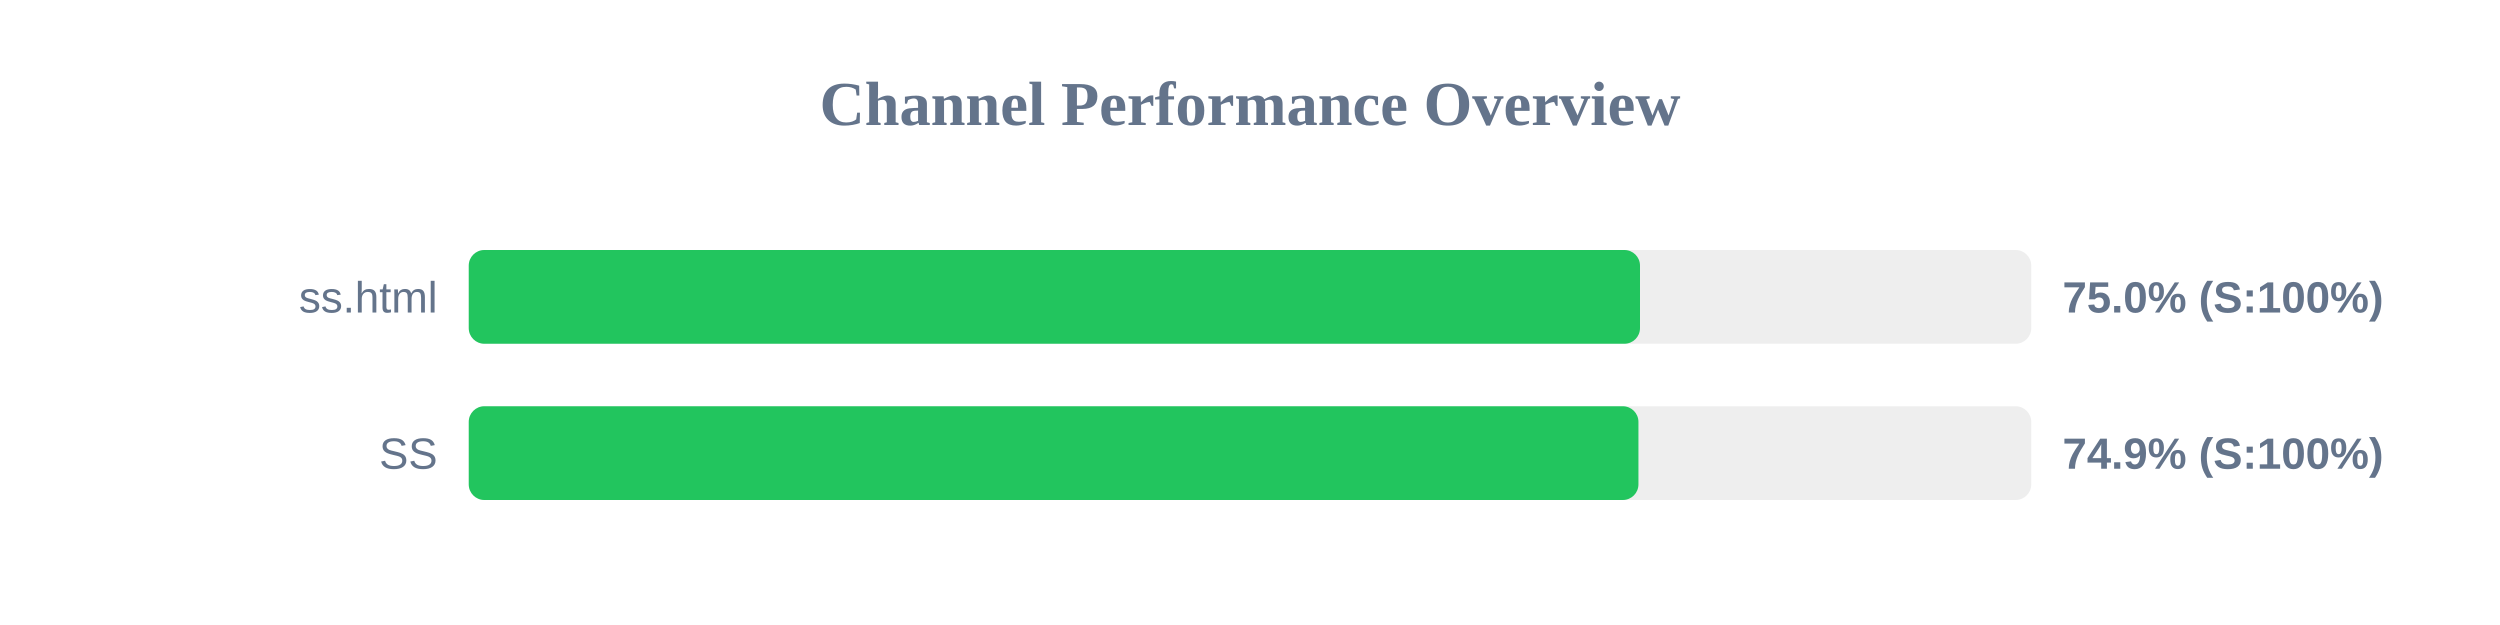
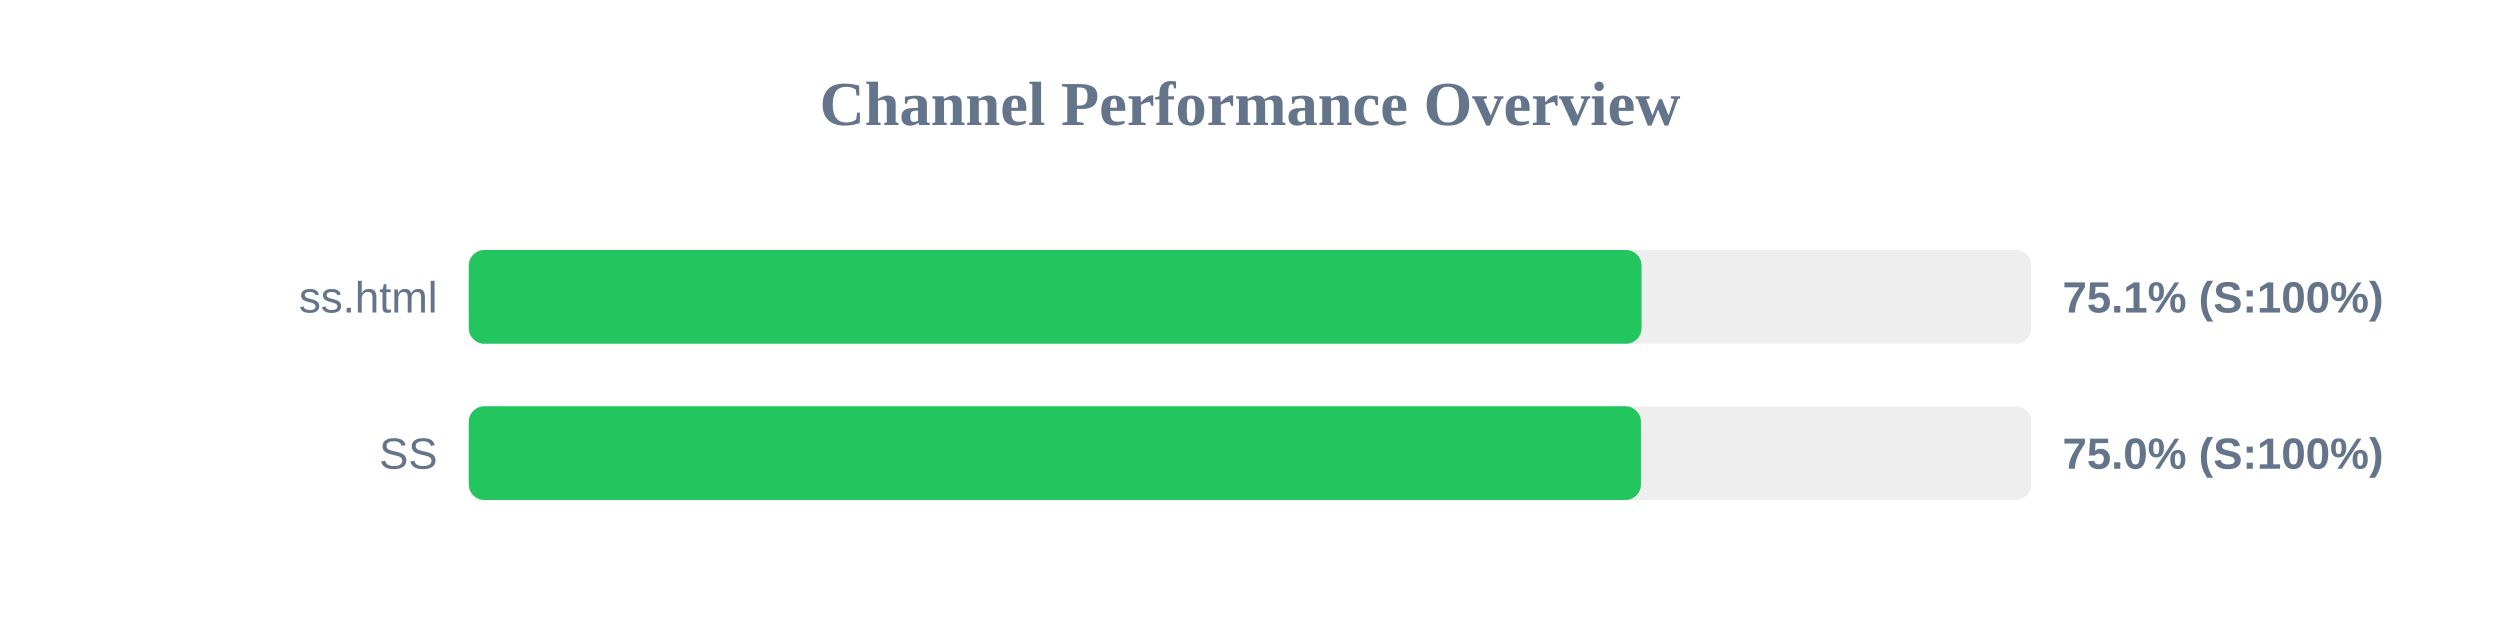
<svg xmlns="http://www.w3.org/2000/svg" width="800" height="200" version="1.1">
  <style>
        .row { font: 14px Arial; fill: #64748b; }
        .score { font: bold 14px Arial; fill: #64748b; }
    </style>
  <text x="400" y="40" text-anchor="middle" font-size="20px" font-weight="bold" fill="#64748b">Channel Performance Overview</text>
  <rect x="150" y="80" width="500" height="30" fill="#eee" rx="5" />
-   <rect x="150" y="80" width="374.8" height="30" fill="#22c55e" rx="5" />
+   <rect x="150" y="80" width="375.3" height="30" fill="#22c55e" rx="5" />
  <text x="140" y="100" text-anchor="end" class="row">ss.html</text>
-   <text x="660" y="100" text-anchor="start" class="score">75.0% (S:100%)</text>
+   <text x="660" y="100" text-anchor="start" class="score">75.1% (S:100%)</text>
  <rect x="150" y="130" width="500" height="30" fill="#eee" rx="5" />
-   <rect x="150" y="130" width="374.3" height="30" fill="#22c55e" rx="5" />
+   <rect x="150" y="130" width="375.1" height="30" fill="#22c55e" rx="5" />
  <text x="140" y="150" text-anchor="end" class="row">SS</text>
-   <text x="660" y="150" text-anchor="start" class="score">74.9% (S:100%)</text>
+   <text x="660" y="150" text-anchor="start" class="score">75.0% (S:100%)</text>
</svg>
